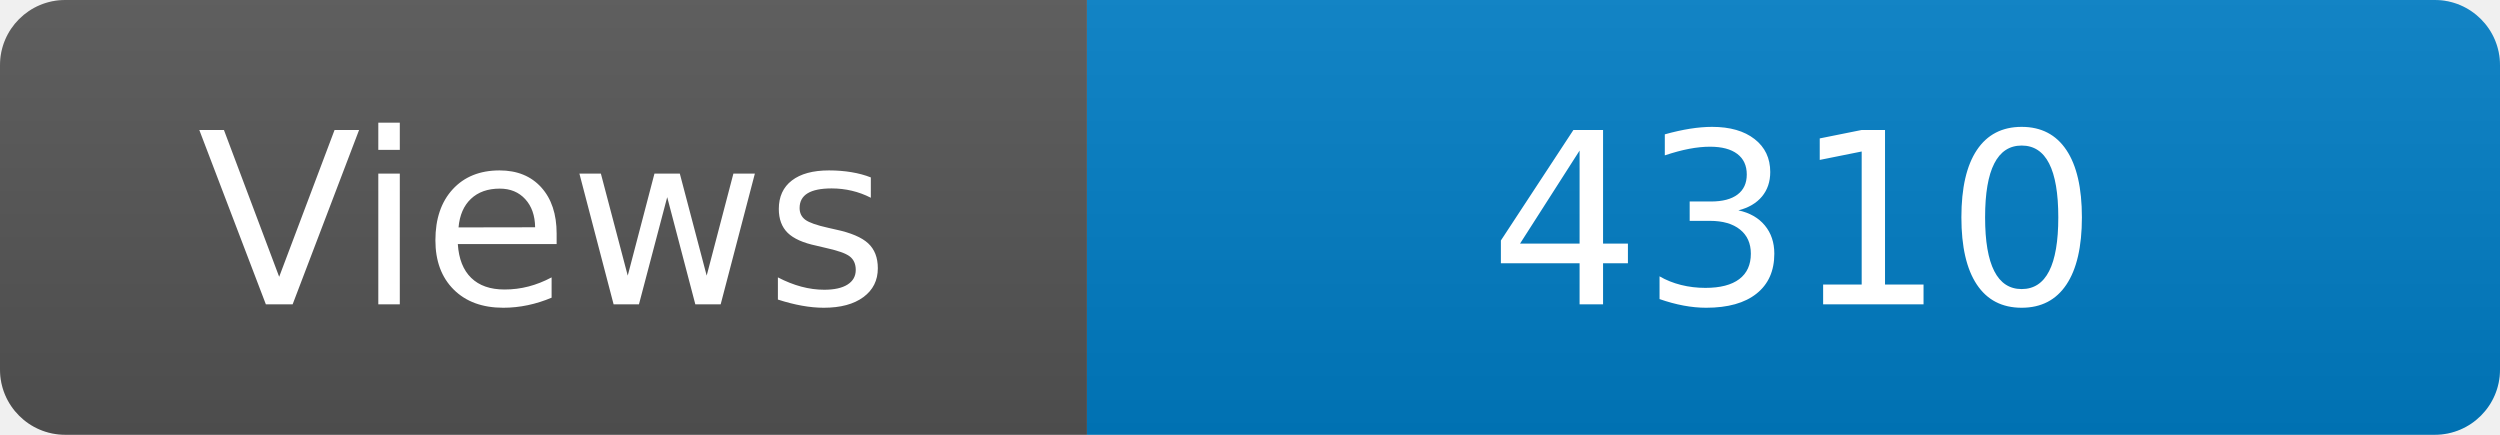
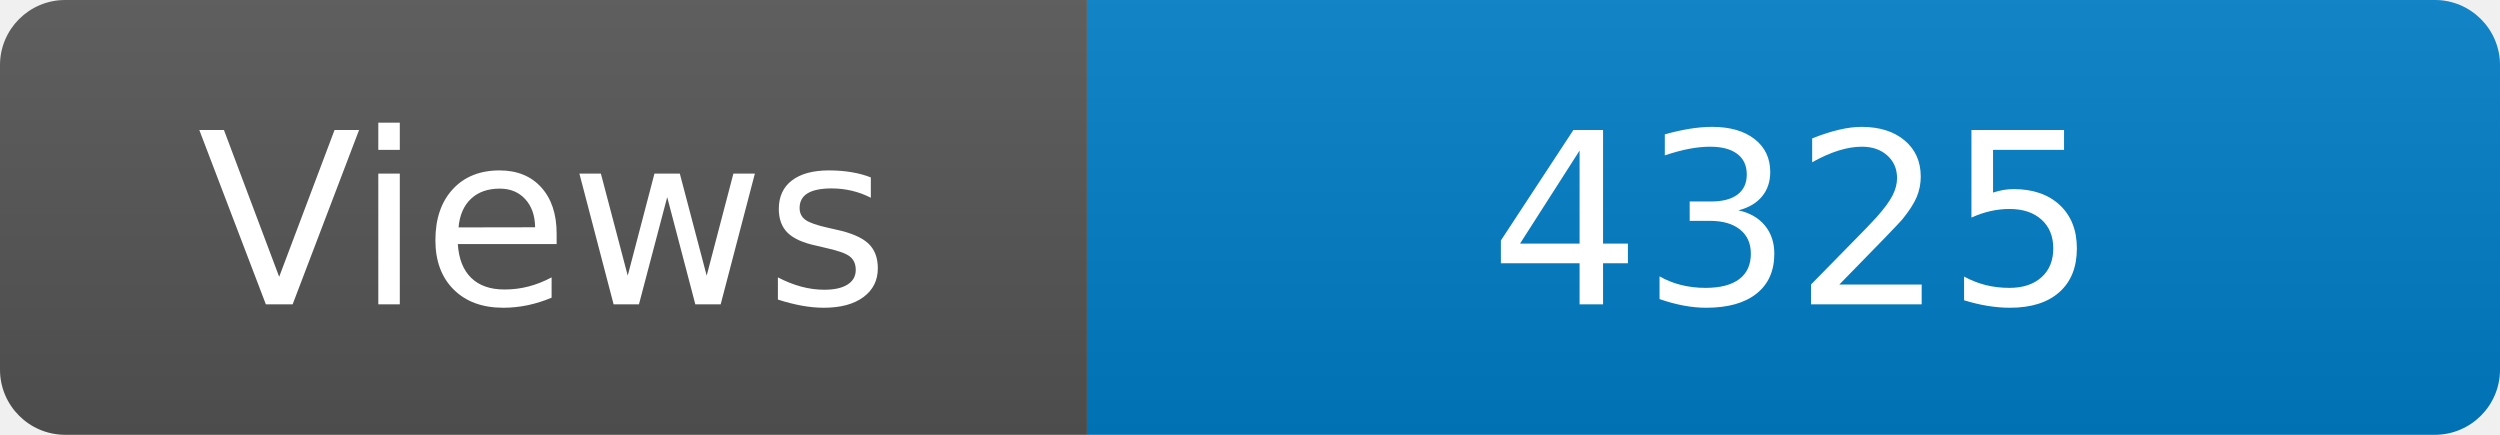
<svg xmlns="http://www.w3.org/2000/svg" width="115" height="20" role="img" aria-label="Maintained?: yes">
  <linearGradient id="s" x2="0" y2="100%">
    <stop offset="0" stop-color="#bbb" stop-opacity=".1" />
    <stop offset="1" stop-opacity=".1" />
  </linearGradient>
  <clipPath id="r">
    <rect width="115" height="20" rx="3" fill="#fff" />
  </clipPath>
  <g clip-path="url(#r)">
    <rect width="50" height="20" fill="#555" />
    <rect x="50" width="160" height="20" fill="#007ec6" />
    <rect width="115" height="20" fill="url(#s)" />
  </g>
  <g fill="#fff" text-anchor="middle" font-family="Verdana,Geneva,DejaVu Sans,sans-serif" font-size="110">
    <text x="250" y="140" transform="scale(.1)" fill="#fff">Views</text>
-     <text x="825" y="140" transform="scale(.1)" fill="#fff">4310</text>
+     <text x="825" y="140" transform="scale(.1)" fill="#fff">4325</text>
  </g>
</svg>
